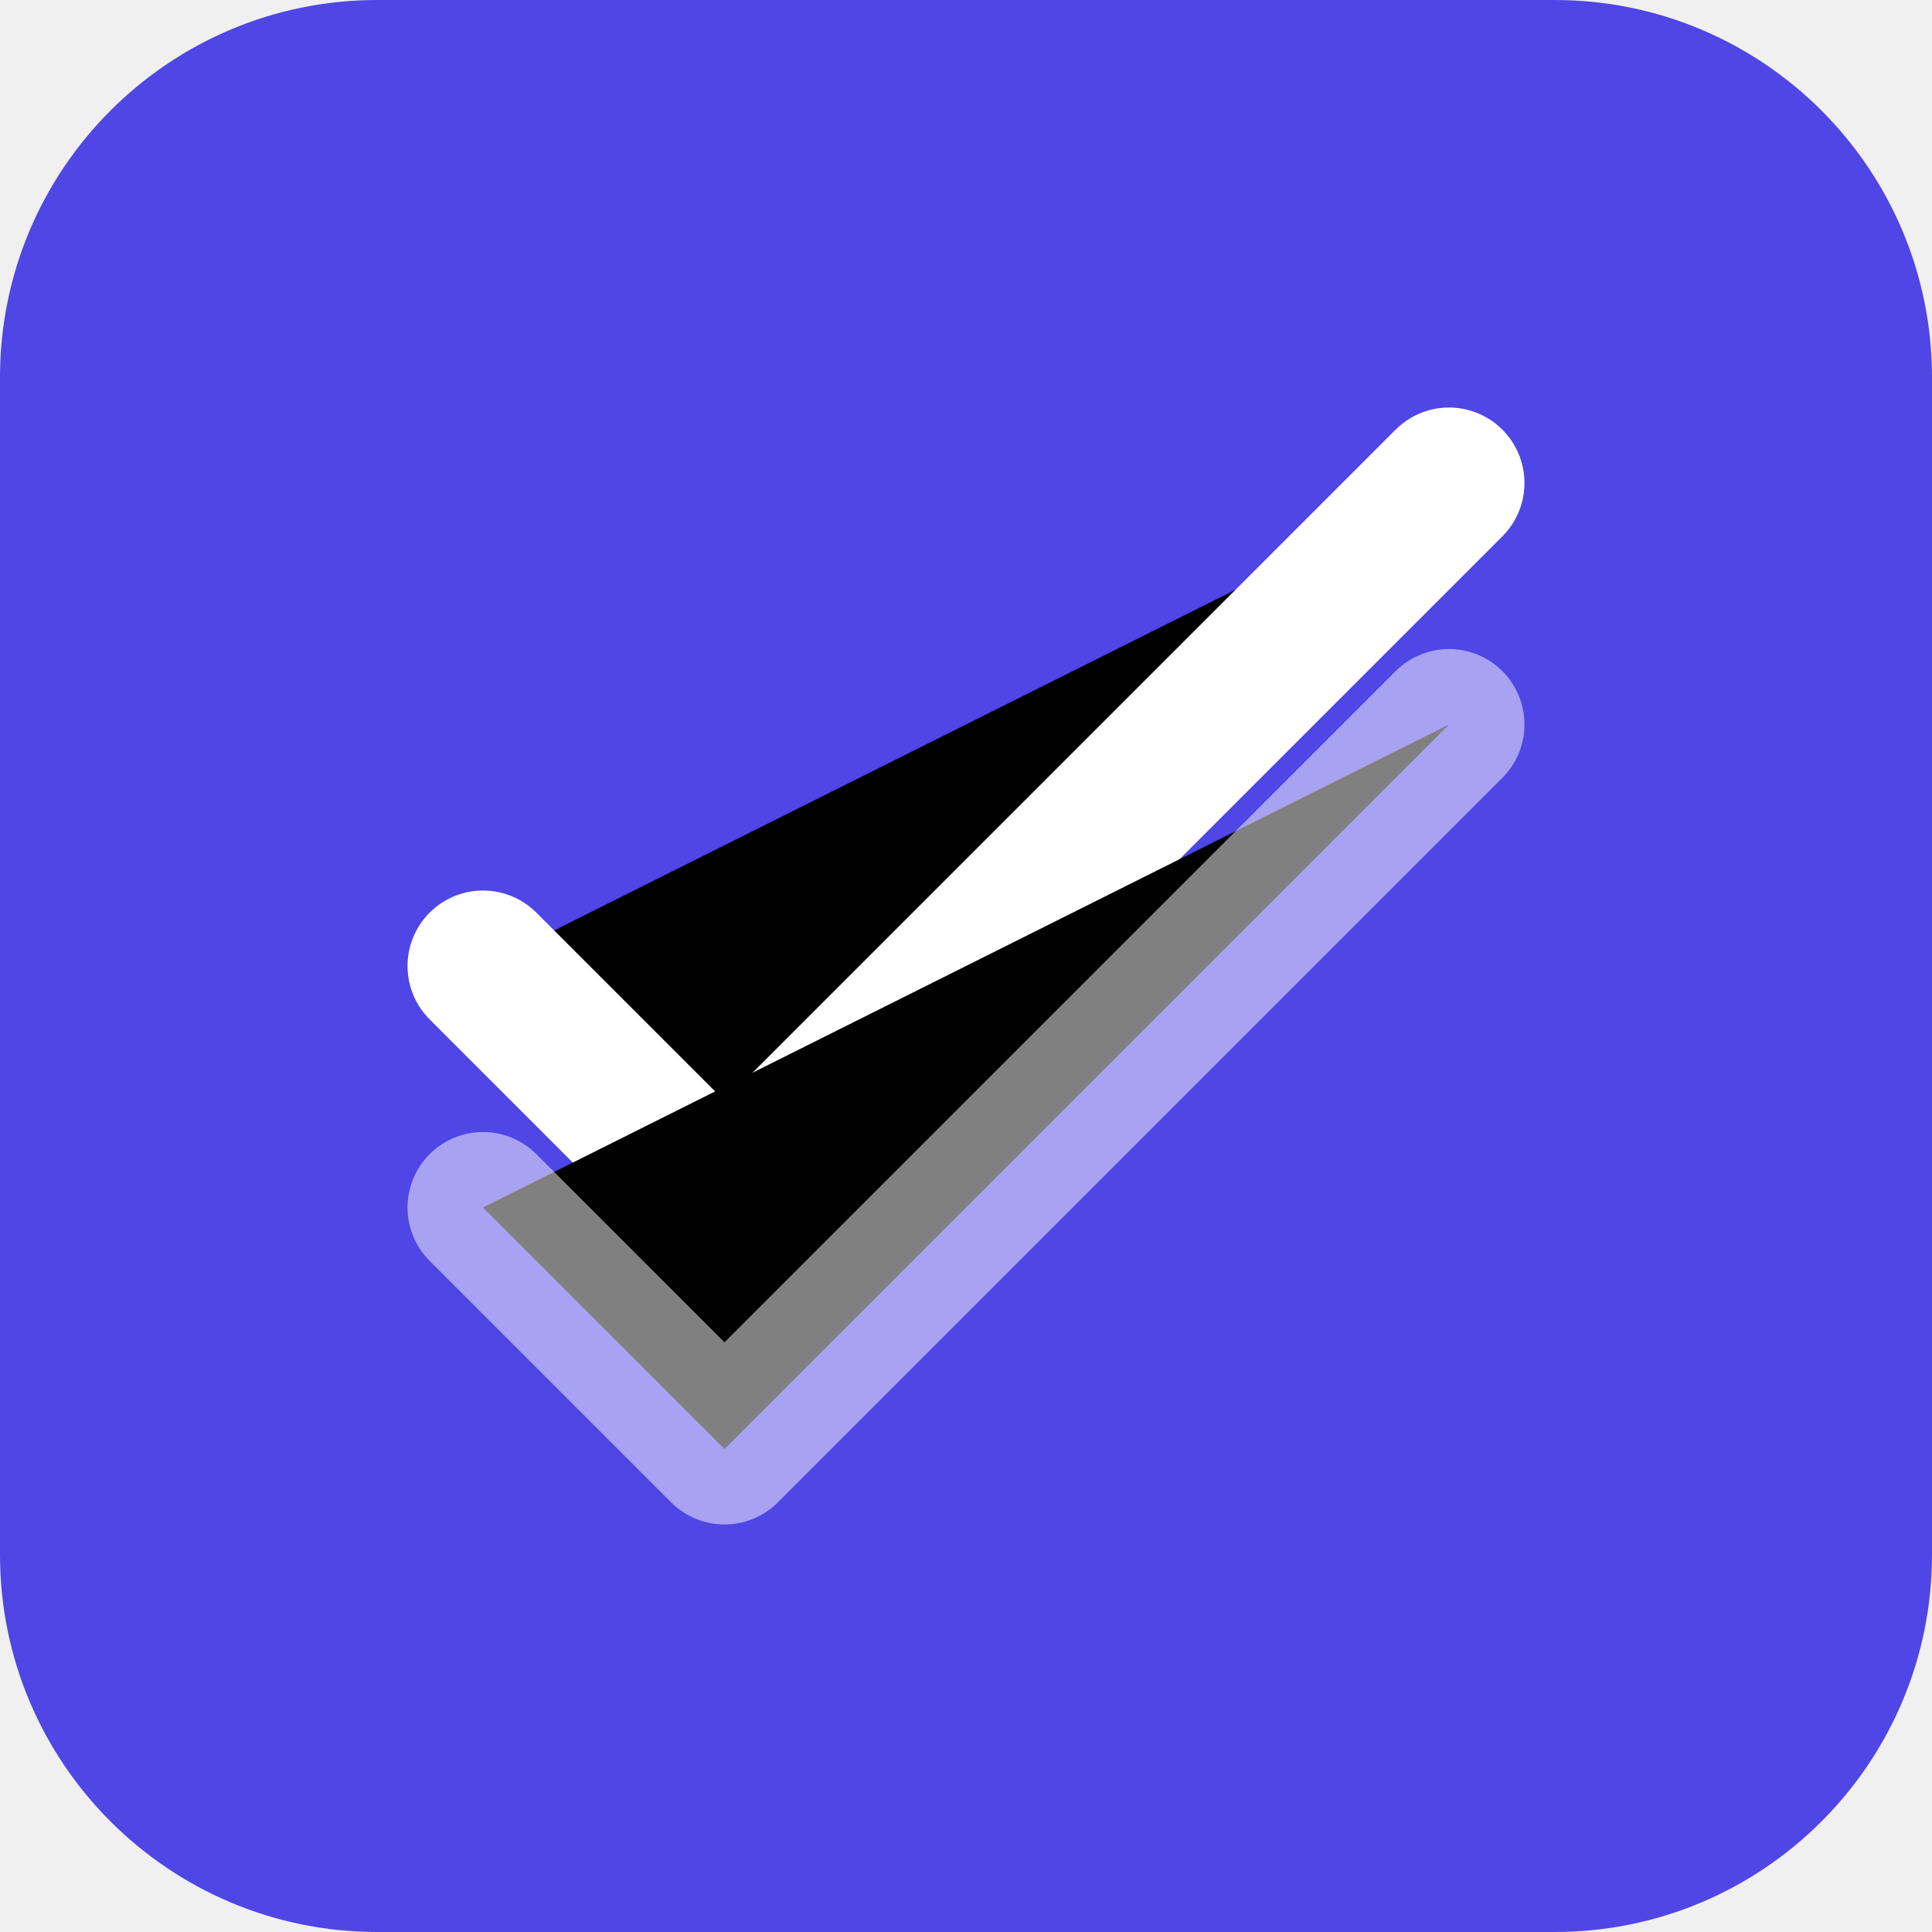
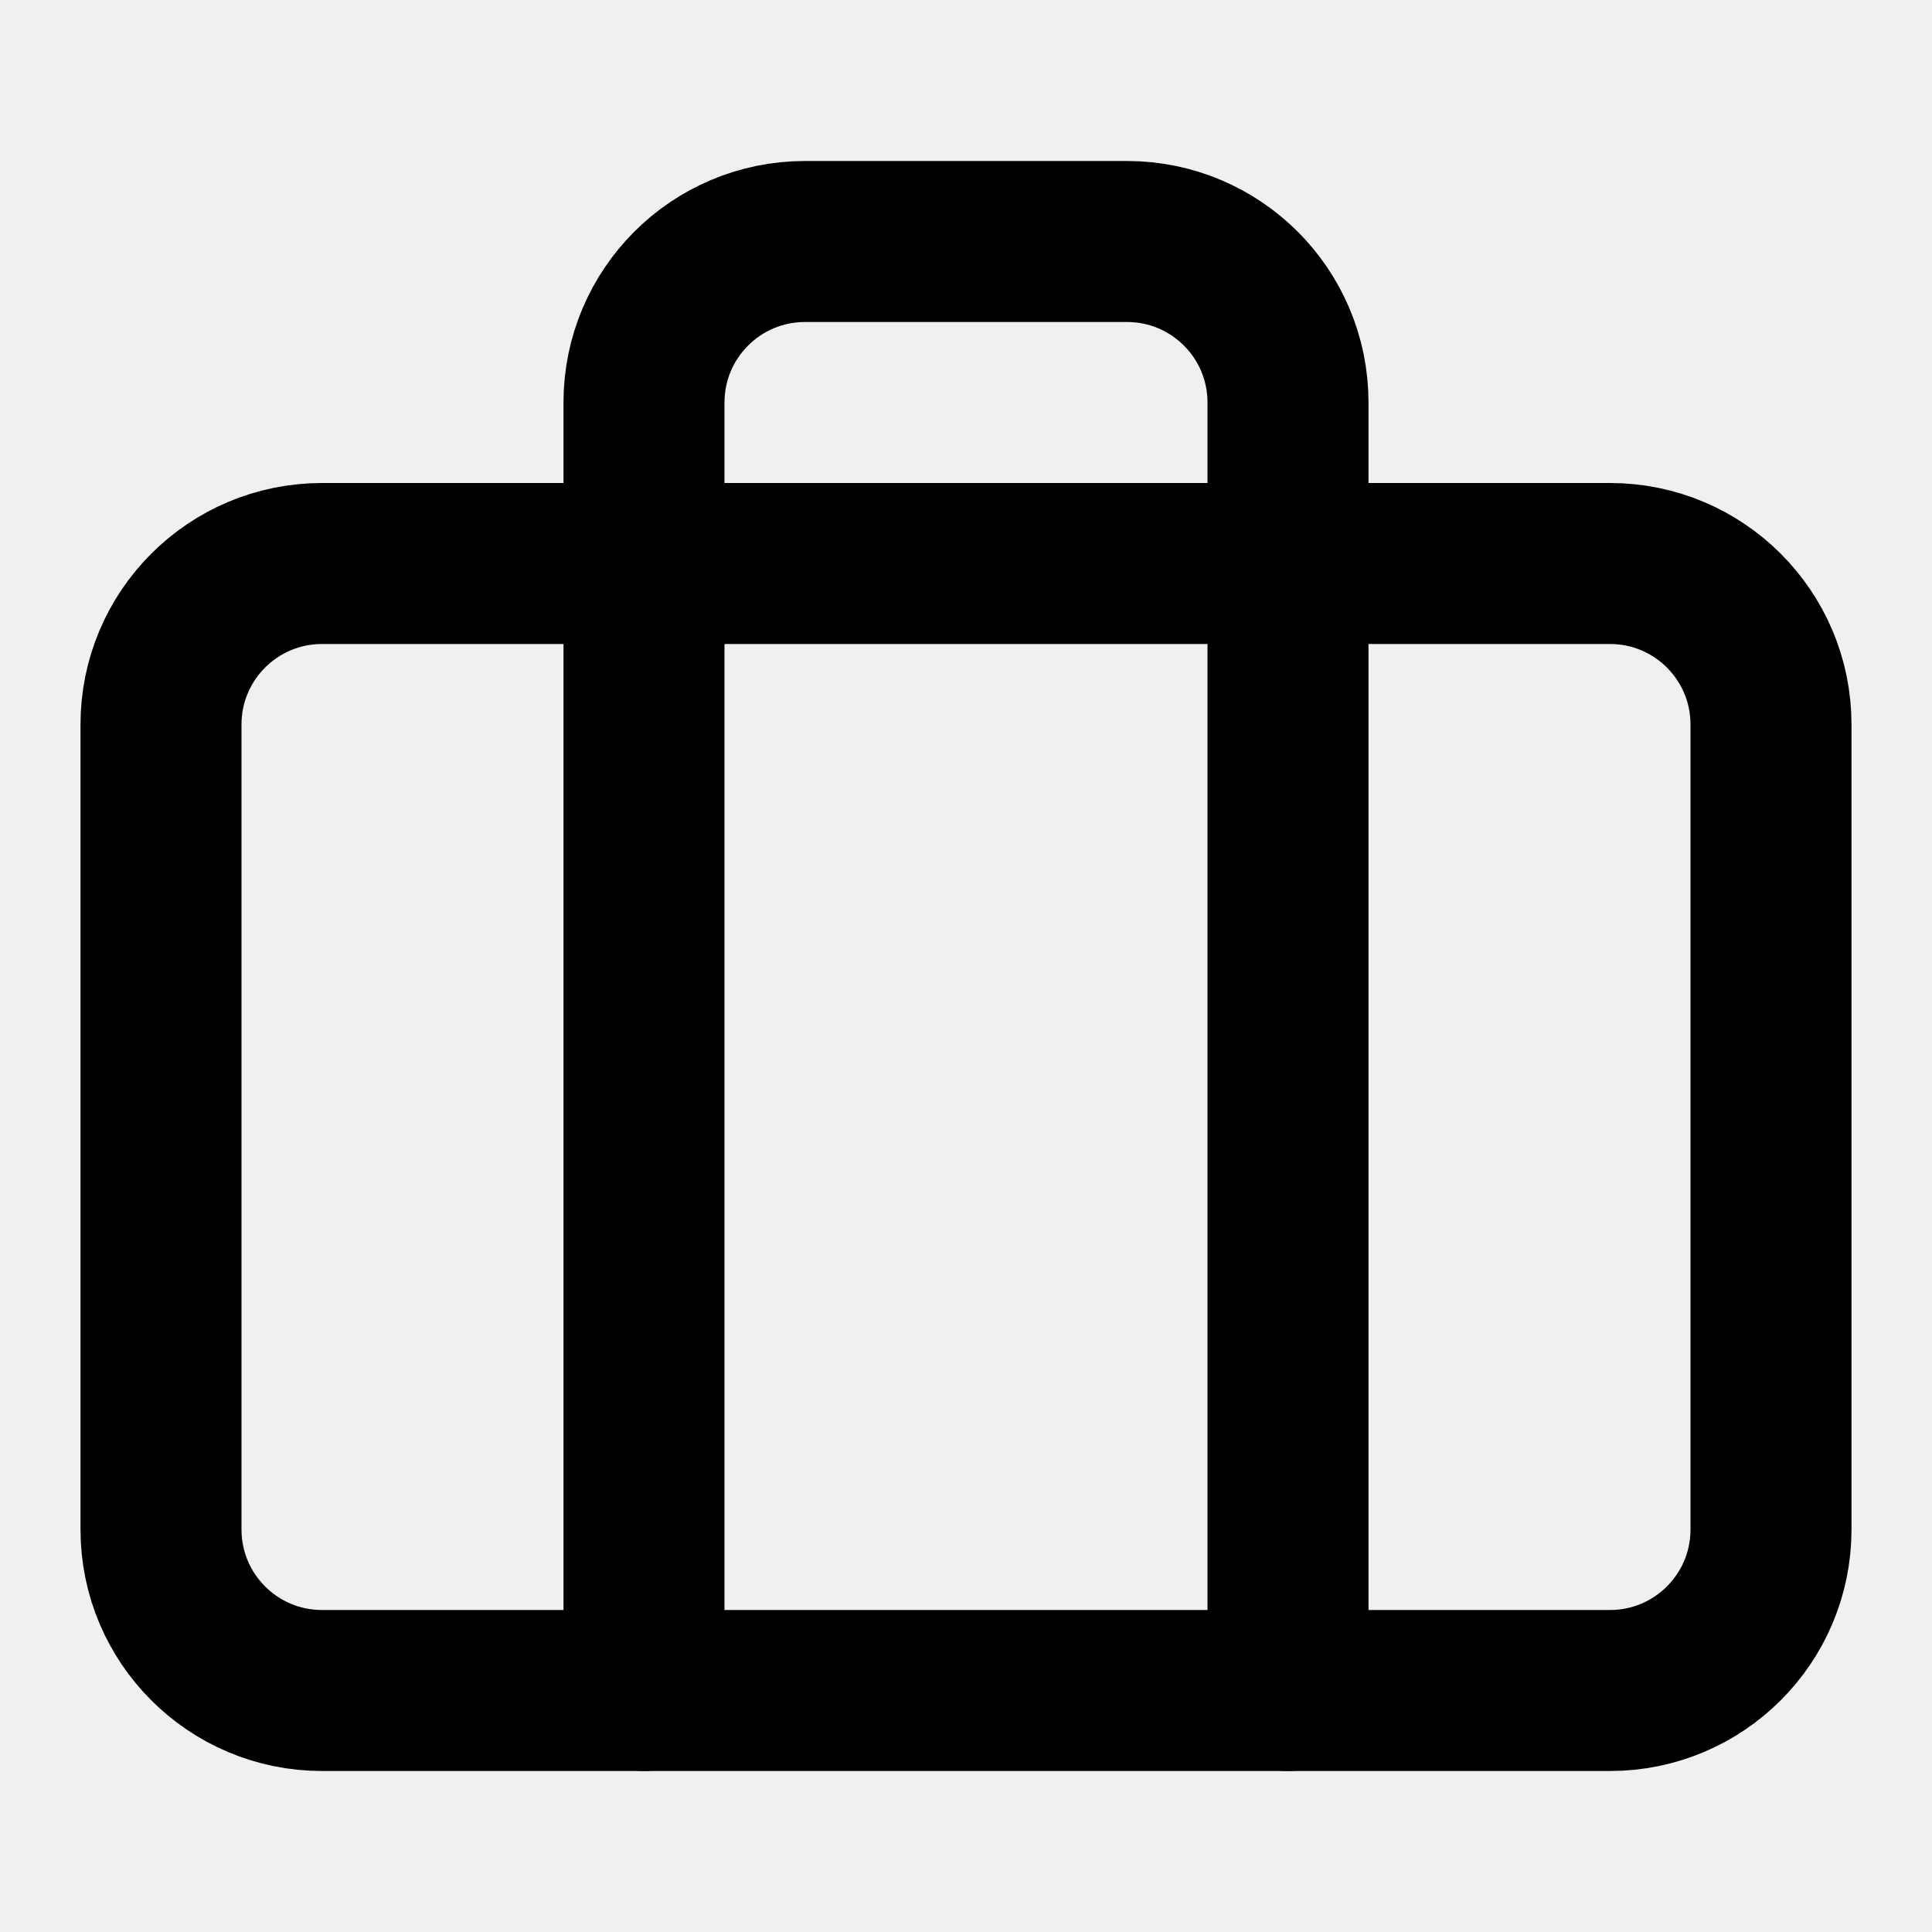
- <svg xmlns="http://www.w3.org/2000/svg" width="512" height="512" viewBox="0 0 512 512">
-   <rect width="512" height="512" rx="100" fill="#4F46E5" />
-   <path d="M128 256L192 320L384 128" stroke="white" stroke-width="40" stroke-linecap="round" stroke-linejoin="round" />
-   <path d="M128 320L192 384L384 192" stroke="white" stroke-opacity="0.5" stroke-width="40" stroke-linecap="round" stroke-linejoin="round" />
+ <svg xmlns="http://www.w3.org/2000/svg" width="24" height="24" viewBox="0 0 24 24" fill="none" stroke="currentColor" stroke-width="2" stroke-linecap="round" stroke-linejoin="round" class="lucide lucide-briefcase">
+   <rect width="20" height="14" x="2" y="7" rx="2" ry="2" />
+   <path d="M16 21V5a2 2 0 0 0-2-2h-4a2 2 0 0 0-2 2v16" />
</svg>
